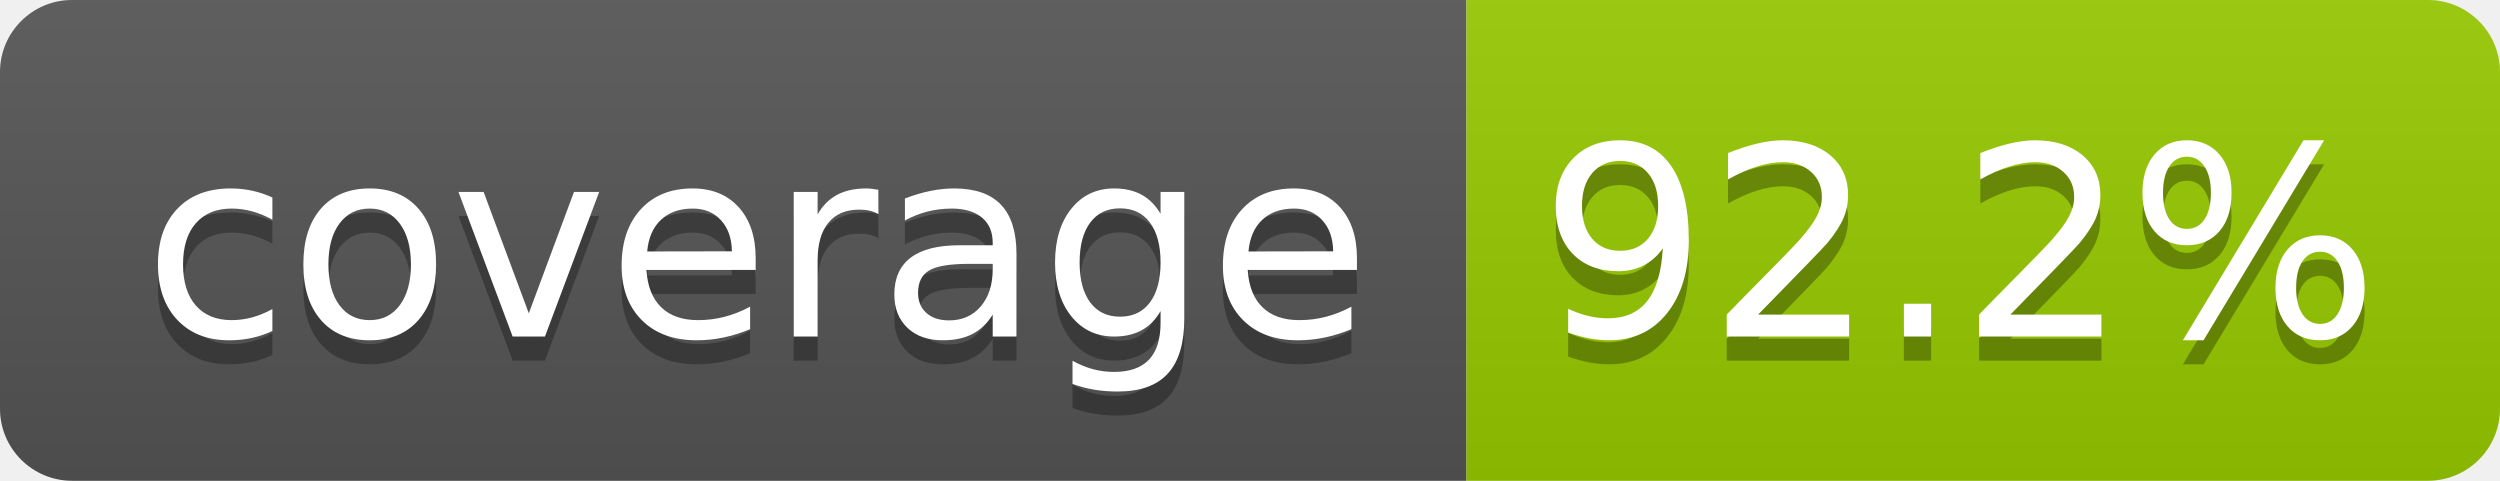
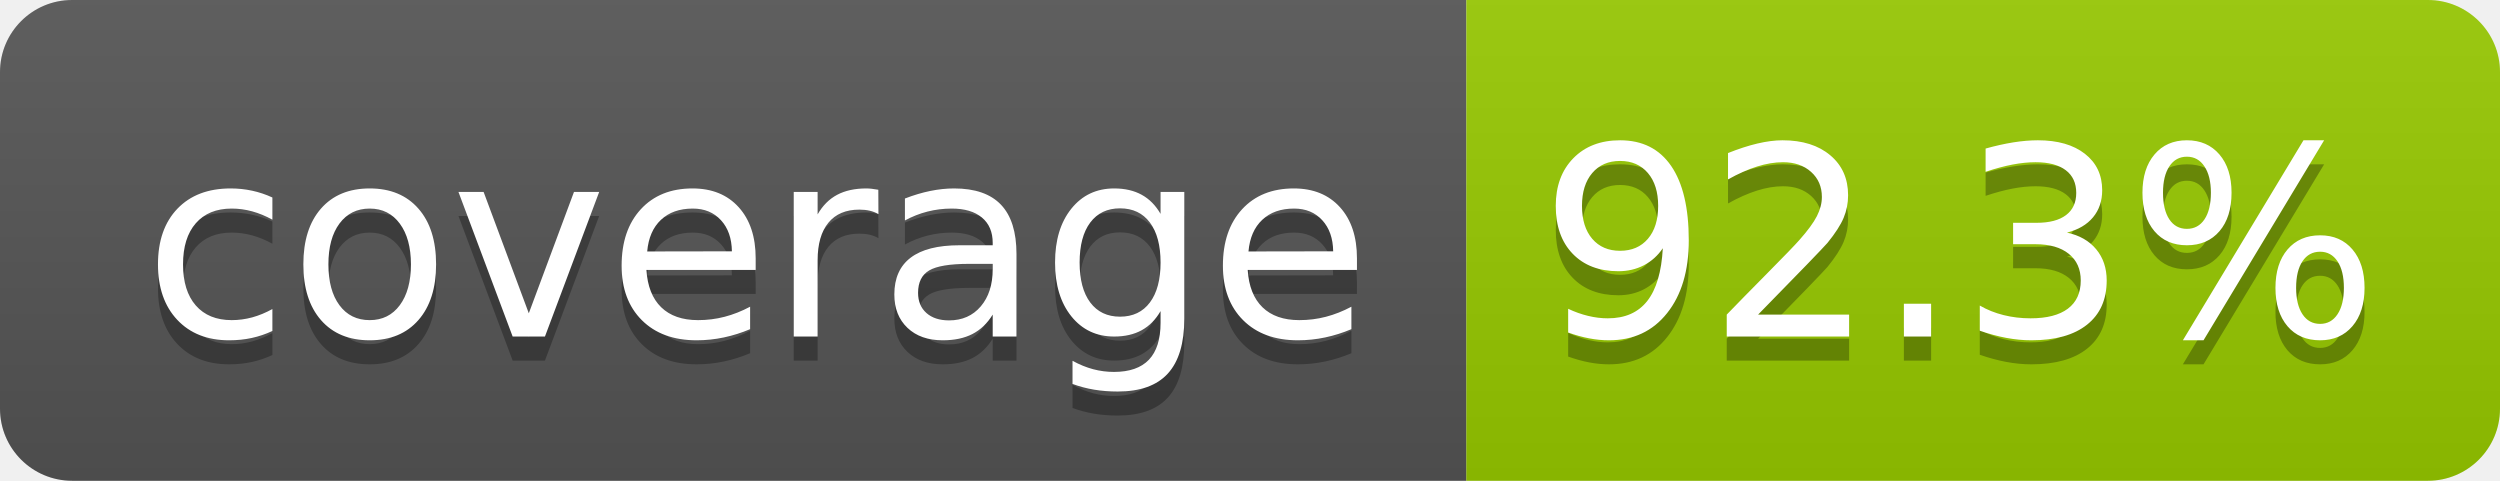
- <svg xmlns="http://www.w3.org/2000/svg" width="104" height="20" role="img" aria-label="coverage: 92.2%">
+ <svg xmlns="http://www.w3.org/2000/svg" width="104" height="20" role="img" aria-label="coverage: 92.3%">
  <linearGradient id="s" x2="0" y2="100%">
    <stop offset="0" stop-color="#bbb" stop-opacity=".1" />
    <stop offset="1" stop-opacity=".1" />
  </linearGradient>
  <clipPath id="r">
    <rect width="104" height="20" rx="3" fill="#fff" />
  </clipPath>
  <g clip-path="url(#r)">
    <rect width="61" height="20" fill="#555" />
    <rect x="61" width="43" height="20" fill="#97ca00" />
    <rect width="104" height="20" fill="url(#s)" />
  </g>
  <g fill="#fff" text-anchor="middle" font-family="Verdana,Geneva,DejaVu Sans,sans-serif" text-rendering="geometricPrecision" font-size="110">
    <text aria-hidden="true" x="315" y="150" fill="#010101" fill-opacity=".3" transform="scale(.1)" textLength="510">coverage</text>
    <text x="315" y="140" transform="scale(.1)" fill="#fff" textLength="510">coverage</text>
-     <text aria-hidden="true" x="815" y="150" fill="#010101" fill-opacity=".3" transform="scale(.1)" textLength="330">92.2%</text>
-     <text x="815" y="140" transform="scale(.1)" fill="#fff" textLength="330">92.2%</text>
+     <text aria-hidden="true" x="815" y="150" fill="#010101" fill-opacity=".3" transform="scale(.1)" textLength="330">92.3%</text>
+     <text x="815" y="140" transform="scale(.1)" fill="#fff" textLength="330">92.3%</text>
  </g>
</svg>
